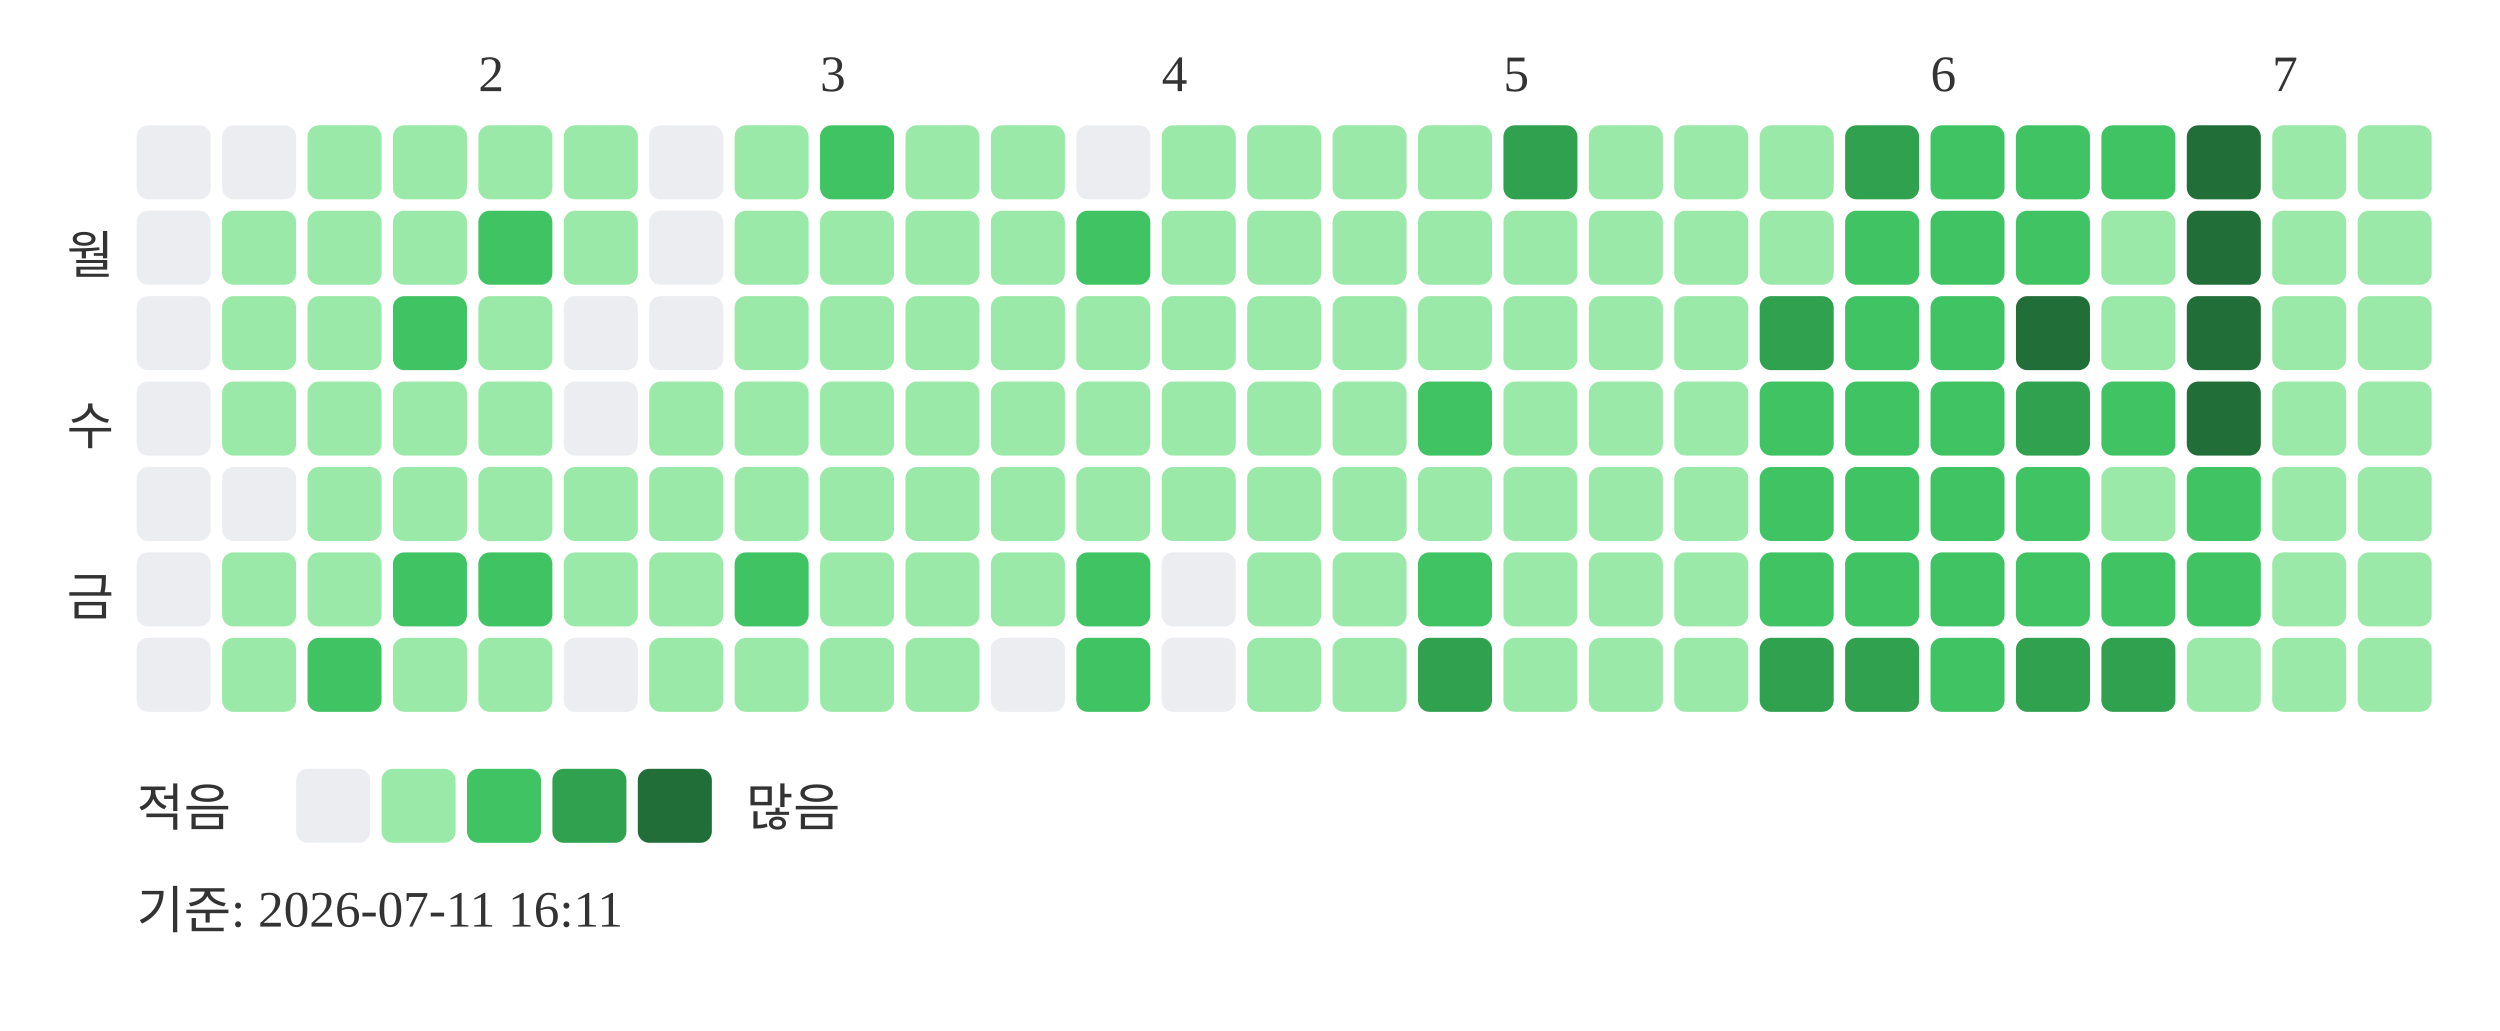
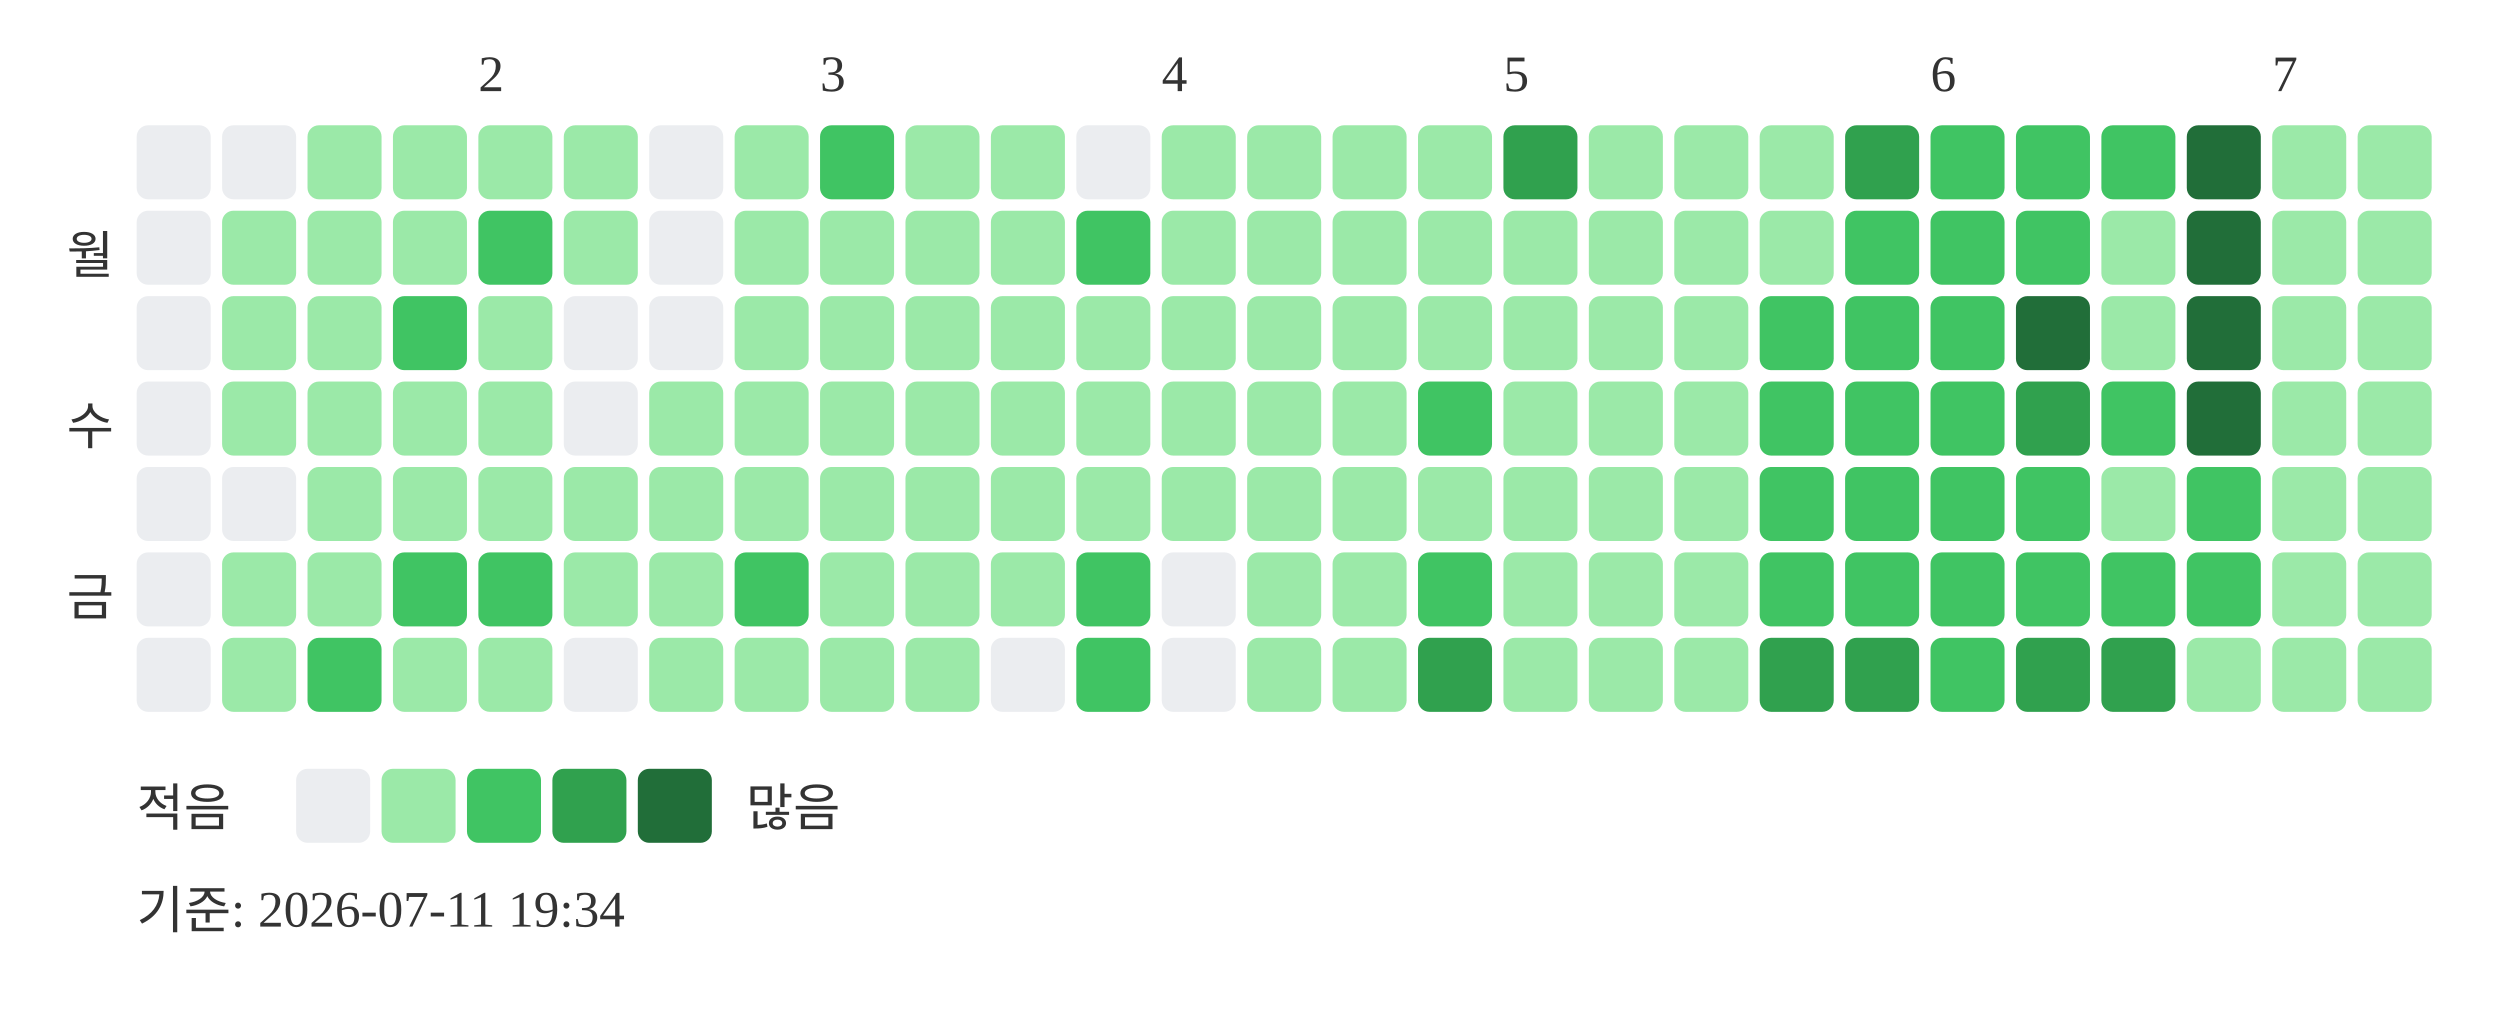
<svg xmlns="http://www.w3.org/2000/svg" width="439" height="181">
  <text x="84" y="16" font-size="9" fill="#333333">2</text>
  <text x="144" y="16" font-size="9" fill="#333333">3</text>
  <text x="204" y="16" font-size="9" fill="#333333">4</text>
  <text x="264" y="16" font-size="9" fill="#333333">5</text>
  <text x="339" y="16" font-size="9" fill="#333333">6</text>
  <text x="399" y="16" font-size="9" fill="#333333">7</text>
  <text x="20" y="48" text-anchor="end" font-size="9" fill="#333333">월</text>
  <text x="20" y="78" text-anchor="end" font-size="9" fill="#333333">수</text>
  <text x="20" y="108" text-anchor="end" font-size="9" fill="#333333">금</text>
  <rect x="24" y="22" width="13" height="13" rx="2" fill="#ebedf0" />
  <rect x="24" y="37" width="13" height="13" rx="2" fill="#ebedf0" />
  <rect x="24" y="52" width="13" height="13" rx="2" fill="#ebedf0" />
  <rect x="24" y="67" width="13" height="13" rx="2" fill="#ebedf0" />
  <rect x="24" y="82" width="13" height="13" rx="2" fill="#ebedf0" />
  <rect x="24" y="97" width="13" height="13" rx="2" fill="#ebedf0" />
  <rect x="24" y="112" width="13" height="13" rx="2" fill="#ebedf0" />
  <rect x="39" y="22" width="13" height="13" rx="2" fill="#ebedf0" />
  <rect x="39" y="37" width="13" height="13" rx="2" fill="#9be9a8" />
  <rect x="39" y="52" width="13" height="13" rx="2" fill="#9be9a8" />
  <rect x="39" y="67" width="13" height="13" rx="2" fill="#9be9a8" />
  <rect x="39" y="82" width="13" height="13" rx="2" fill="#ebedf0" />
  <rect x="39" y="97" width="13" height="13" rx="2" fill="#9be9a8" />
  <rect x="39" y="112" width="13" height="13" rx="2" fill="#9be9a8" />
  <rect x="54" y="22" width="13" height="13" rx="2" fill="#9be9a8" />
  <rect x="54" y="37" width="13" height="13" rx="2" fill="#9be9a8" />
  <rect x="54" y="52" width="13" height="13" rx="2" fill="#9be9a8" />
  <rect x="54" y="67" width="13" height="13" rx="2" fill="#9be9a8" />
  <rect x="54" y="82" width="13" height="13" rx="2" fill="#9be9a8" />
  <rect x="54" y="97" width="13" height="13" rx="2" fill="#9be9a8" />
  <rect x="54" y="112" width="13" height="13" rx="2" fill="#40c463" />
  <rect x="69" y="22" width="13" height="13" rx="2" fill="#9be9a8" />
  <rect x="69" y="37" width="13" height="13" rx="2" fill="#9be9a8" />
  <rect x="69" y="52" width="13" height="13" rx="2" fill="#40c463" />
  <rect x="69" y="67" width="13" height="13" rx="2" fill="#9be9a8" />
  <rect x="69" y="82" width="13" height="13" rx="2" fill="#9be9a8" />
  <rect x="69" y="97" width="13" height="13" rx="2" fill="#40c463" />
  <rect x="69" y="112" width="13" height="13" rx="2" fill="#9be9a8" />
  <rect x="84" y="22" width="13" height="13" rx="2" fill="#9be9a8" />
  <rect x="84" y="37" width="13" height="13" rx="2" fill="#40c463" />
  <rect x="84" y="52" width="13" height="13" rx="2" fill="#9be9a8" />
  <rect x="84" y="67" width="13" height="13" rx="2" fill="#9be9a8" />
  <rect x="84" y="82" width="13" height="13" rx="2" fill="#9be9a8" />
  <rect x="84" y="97" width="13" height="13" rx="2" fill="#40c463" />
  <rect x="84" y="112" width="13" height="13" rx="2" fill="#9be9a8" />
  <rect x="99" y="22" width="13" height="13" rx="2" fill="#9be9a8" />
  <rect x="99" y="37" width="13" height="13" rx="2" fill="#9be9a8" />
  <rect x="99" y="52" width="13" height="13" rx="2" fill="#ebedf0" />
  <rect x="99" y="67" width="13" height="13" rx="2" fill="#ebedf0" />
  <rect x="99" y="82" width="13" height="13" rx="2" fill="#9be9a8" />
  <rect x="99" y="97" width="13" height="13" rx="2" fill="#9be9a8" />
  <rect x="99" y="112" width="13" height="13" rx="2" fill="#ebedf0" />
  <rect x="114" y="22" width="13" height="13" rx="2" fill="#ebedf0" />
  <rect x="114" y="37" width="13" height="13" rx="2" fill="#ebedf0" />
  <rect x="114" y="52" width="13" height="13" rx="2" fill="#ebedf0" />
  <rect x="114" y="67" width="13" height="13" rx="2" fill="#9be9a8" />
  <rect x="114" y="82" width="13" height="13" rx="2" fill="#9be9a8" />
  <rect x="114" y="97" width="13" height="13" rx="2" fill="#9be9a8" />
  <rect x="114" y="112" width="13" height="13" rx="2" fill="#9be9a8" />
  <rect x="129" y="22" width="13" height="13" rx="2" fill="#9be9a8" />
  <rect x="129" y="37" width="13" height="13" rx="2" fill="#9be9a8" />
  <rect x="129" y="52" width="13" height="13" rx="2" fill="#9be9a8" />
  <rect x="129" y="67" width="13" height="13" rx="2" fill="#9be9a8" />
  <rect x="129" y="82" width="13" height="13" rx="2" fill="#9be9a8" />
  <rect x="129" y="97" width="13" height="13" rx="2" fill="#40c463" />
  <rect x="129" y="112" width="13" height="13" rx="2" fill="#9be9a8" />
  <rect x="144" y="22" width="13" height="13" rx="2" fill="#40c463" />
  <rect x="144" y="37" width="13" height="13" rx="2" fill="#9be9a8" />
  <rect x="144" y="52" width="13" height="13" rx="2" fill="#9be9a8" />
  <rect x="144" y="67" width="13" height="13" rx="2" fill="#9be9a8" />
  <rect x="144" y="82" width="13" height="13" rx="2" fill="#9be9a8" />
  <rect x="144" y="97" width="13" height="13" rx="2" fill="#9be9a8" />
  <rect x="144" y="112" width="13" height="13" rx="2" fill="#9be9a8" />
  <rect x="159" y="22" width="13" height="13" rx="2" fill="#9be9a8" />
  <rect x="159" y="37" width="13" height="13" rx="2" fill="#9be9a8" />
  <rect x="159" y="52" width="13" height="13" rx="2" fill="#9be9a8" />
  <rect x="159" y="67" width="13" height="13" rx="2" fill="#9be9a8" />
  <rect x="159" y="82" width="13" height="13" rx="2" fill="#9be9a8" />
  <rect x="159" y="97" width="13" height="13" rx="2" fill="#9be9a8" />
  <rect x="159" y="112" width="13" height="13" rx="2" fill="#9be9a8" />
  <rect x="174" y="22" width="13" height="13" rx="2" fill="#9be9a8" />
  <rect x="174" y="37" width="13" height="13" rx="2" fill="#9be9a8" />
  <rect x="174" y="52" width="13" height="13" rx="2" fill="#9be9a8" />
  <rect x="174" y="67" width="13" height="13" rx="2" fill="#9be9a8" />
  <rect x="174" y="82" width="13" height="13" rx="2" fill="#9be9a8" />
  <rect x="174" y="97" width="13" height="13" rx="2" fill="#9be9a8" />
  <rect x="174" y="112" width="13" height="13" rx="2" fill="#ebedf0" />
  <rect x="189" y="22" width="13" height="13" rx="2" fill="#ebedf0" />
  <rect x="189" y="37" width="13" height="13" rx="2" fill="#40c463" />
  <rect x="189" y="52" width="13" height="13" rx="2" fill="#9be9a8" />
  <rect x="189" y="67" width="13" height="13" rx="2" fill="#9be9a8" />
  <rect x="189" y="82" width="13" height="13" rx="2" fill="#9be9a8" />
  <rect x="189" y="97" width="13" height="13" rx="2" fill="#40c463" />
  <rect x="189" y="112" width="13" height="13" rx="2" fill="#40c463" />
  <rect x="204" y="22" width="13" height="13" rx="2" fill="#9be9a8" />
  <rect x="204" y="37" width="13" height="13" rx="2" fill="#9be9a8" />
  <rect x="204" y="52" width="13" height="13" rx="2" fill="#9be9a8" />
  <rect x="204" y="67" width="13" height="13" rx="2" fill="#9be9a8" />
  <rect x="204" y="82" width="13" height="13" rx="2" fill="#9be9a8" />
  <rect x="204" y="97" width="13" height="13" rx="2" fill="#ebedf0" />
  <rect x="204" y="112" width="13" height="13" rx="2" fill="#ebedf0" />
  <rect x="219" y="22" width="13" height="13" rx="2" fill="#9be9a8" />
  <rect x="219" y="37" width="13" height="13" rx="2" fill="#9be9a8" />
  <rect x="219" y="52" width="13" height="13" rx="2" fill="#9be9a8" />
  <rect x="219" y="67" width="13" height="13" rx="2" fill="#9be9a8" />
  <rect x="219" y="82" width="13" height="13" rx="2" fill="#9be9a8" />
  <rect x="219" y="97" width="13" height="13" rx="2" fill="#9be9a8" />
  <rect x="219" y="112" width="13" height="13" rx="2" fill="#9be9a8" />
  <rect x="234" y="22" width="13" height="13" rx="2" fill="#9be9a8" />
  <rect x="234" y="37" width="13" height="13" rx="2" fill="#9be9a8" />
  <rect x="234" y="52" width="13" height="13" rx="2" fill="#9be9a8" />
  <rect x="234" y="67" width="13" height="13" rx="2" fill="#9be9a8" />
  <rect x="234" y="82" width="13" height="13" rx="2" fill="#9be9a8" />
  <rect x="234" y="97" width="13" height="13" rx="2" fill="#9be9a8" />
  <rect x="234" y="112" width="13" height="13" rx="2" fill="#9be9a8" />
  <rect x="249" y="22" width="13" height="13" rx="2" fill="#9be9a8" />
  <rect x="249" y="37" width="13" height="13" rx="2" fill="#9be9a8" />
  <rect x="249" y="52" width="13" height="13" rx="2" fill="#9be9a8" />
  <rect x="249" y="67" width="13" height="13" rx="2" fill="#40c463" />
  <rect x="249" y="82" width="13" height="13" rx="2" fill="#9be9a8" />
  <rect x="249" y="97" width="13" height="13" rx="2" fill="#40c463" />
  <rect x="249" y="112" width="13" height="13" rx="2" fill="#30a14e" />
  <rect x="264" y="22" width="13" height="13" rx="2" fill="#30a14e" />
  <rect x="264" y="37" width="13" height="13" rx="2" fill="#9be9a8" />
  <rect x="264" y="52" width="13" height="13" rx="2" fill="#9be9a8" />
  <rect x="264" y="67" width="13" height="13" rx="2" fill="#9be9a8" />
  <rect x="264" y="82" width="13" height="13" rx="2" fill="#9be9a8" />
  <rect x="264" y="97" width="13" height="13" rx="2" fill="#9be9a8" />
  <rect x="264" y="112" width="13" height="13" rx="2" fill="#9be9a8" />
  <rect x="279" y="22" width="13" height="13" rx="2" fill="#9be9a8" />
  <rect x="279" y="37" width="13" height="13" rx="2" fill="#9be9a8" />
  <rect x="279" y="52" width="13" height="13" rx="2" fill="#9be9a8" />
  <rect x="279" y="67" width="13" height="13" rx="2" fill="#9be9a8" />
  <rect x="279" y="82" width="13" height="13" rx="2" fill="#9be9a8" />
  <rect x="279" y="97" width="13" height="13" rx="2" fill="#9be9a8" />
  <rect x="279" y="112" width="13" height="13" rx="2" fill="#9be9a8" />
  <rect x="294" y="22" width="13" height="13" rx="2" fill="#9be9a8" />
  <rect x="294" y="37" width="13" height="13" rx="2" fill="#9be9a8" />
  <rect x="294" y="52" width="13" height="13" rx="2" fill="#9be9a8" />
  <rect x="294" y="67" width="13" height="13" rx="2" fill="#9be9a8" />
  <rect x="294" y="82" width="13" height="13" rx="2" fill="#9be9a8" />
  <rect x="294" y="97" width="13" height="13" rx="2" fill="#9be9a8" />
  <rect x="294" y="112" width="13" height="13" rx="2" fill="#9be9a8" />
  <rect x="309" y="22" width="13" height="13" rx="2" fill="#9be9a8" />
  <rect x="309" y="37" width="13" height="13" rx="2" fill="#9be9a8" />
-   <rect x="309" y="52" width="13" height="13" rx="2" fill="#30a14e" />
+   <rect x="309" y="52" width="13" height="13" rx="2" fill="#40c463" />
  <rect x="309" y="67" width="13" height="13" rx="2" fill="#40c463" />
  <rect x="309" y="82" width="13" height="13" rx="2" fill="#40c463" />
  <rect x="309" y="97" width="13" height="13" rx="2" fill="#40c463" />
  <rect x="309" y="112" width="13" height="13" rx="2" fill="#30a14e" />
  <rect x="324" y="22" width="13" height="13" rx="2" fill="#30a14e" />
  <rect x="324" y="37" width="13" height="13" rx="2" fill="#40c463" />
  <rect x="324" y="52" width="13" height="13" rx="2" fill="#40c463" />
  <rect x="324" y="67" width="13" height="13" rx="2" fill="#40c463" />
  <rect x="324" y="82" width="13" height="13" rx="2" fill="#40c463" />
  <rect x="324" y="97" width="13" height="13" rx="2" fill="#40c463" />
  <rect x="324" y="112" width="13" height="13" rx="2" fill="#30a14e" />
  <rect x="339" y="22" width="13" height="13" rx="2" fill="#40c463" />
  <rect x="339" y="37" width="13" height="13" rx="2" fill="#40c463" />
  <rect x="339" y="52" width="13" height="13" rx="2" fill="#40c463" />
  <rect x="339" y="67" width="13" height="13" rx="2" fill="#40c463" />
  <rect x="339" y="82" width="13" height="13" rx="2" fill="#40c463" />
  <rect x="339" y="97" width="13" height="13" rx="2" fill="#40c463" />
  <rect x="339" y="112" width="13" height="13" rx="2" fill="#40c463" />
  <rect x="354" y="22" width="13" height="13" rx="2" fill="#40c463" />
  <rect x="354" y="37" width="13" height="13" rx="2" fill="#40c463" />
  <rect x="354" y="52" width="13" height="13" rx="2" fill="#216e39" />
  <rect x="354" y="67" width="13" height="13" rx="2" fill="#30a14e" />
  <rect x="354" y="82" width="13" height="13" rx="2" fill="#40c463" />
  <rect x="354" y="97" width="13" height="13" rx="2" fill="#40c463" />
  <rect x="354" y="112" width="13" height="13" rx="2" fill="#30a14e" />
  <rect x="369" y="22" width="13" height="13" rx="2" fill="#40c463" />
  <rect x="369" y="37" width="13" height="13" rx="2" fill="#9be9a8" />
  <rect x="369" y="52" width="13" height="13" rx="2" fill="#9be9a8" />
  <rect x="369" y="67" width="13" height="13" rx="2" fill="#40c463" />
  <rect x="369" y="82" width="13" height="13" rx="2" fill="#9be9a8" />
  <rect x="369" y="97" width="13" height="13" rx="2" fill="#40c463" />
  <rect x="369" y="112" width="13" height="13" rx="2" fill="#30a14e" />
  <rect x="384" y="22" width="13" height="13" rx="2" fill="#216e39" />
  <rect x="384" y="37" width="13" height="13" rx="2" fill="#216e39" />
  <rect x="384" y="52" width="13" height="13" rx="2" fill="#216e39" />
  <rect x="384" y="67" width="13" height="13" rx="2" fill="#216e39" />
  <rect x="384" y="82" width="13" height="13" rx="2" fill="#40c463" />
  <rect x="384" y="97" width="13" height="13" rx="2" fill="#40c463" />
  <rect x="384" y="112" width="13" height="13" rx="2" fill="#9be9a8" />
  <rect x="399" y="22" width="13" height="13" rx="2" fill="#9be9a8" />
  <rect x="399" y="37" width="13" height="13" rx="2" fill="#9be9a8" />
  <rect x="399" y="52" width="13" height="13" rx="2" fill="#9be9a8" />
  <rect x="399" y="67" width="13" height="13" rx="2" fill="#9be9a8" />
  <rect x="399" y="82" width="13" height="13" rx="2" fill="#9be9a8" />
  <rect x="399" y="97" width="13" height="13" rx="2" fill="#9be9a8" />
  <rect x="399" y="112" width="13" height="13" rx="2" fill="#9be9a8" />
  <rect x="414" y="22" width="13" height="13" rx="2" fill="#9be9a8" />
  <rect x="414" y="37" width="13" height="13" rx="2" fill="#9be9a8" />
  <rect x="414" y="52" width="13" height="13" rx="2" fill="#9be9a8" />
  <rect x="414" y="67" width="13" height="13" rx="2" fill="#9be9a8" />
  <rect x="414" y="82" width="13" height="13" rx="2" fill="#9be9a8" />
  <rect x="414" y="97" width="13" height="13" rx="2" fill="#9be9a8" />
  <rect x="414" y="112" width="13" height="13" rx="2" fill="#9be9a8" />
  <text x="24" y="145" font-size="9" fill="#333333">적음</text>
  <rect x="52" y="135" width="13" height="13" rx="2" fill="#ebedf0" />
  <rect x="67" y="135" width="13" height="13" rx="2" fill="#9be9a8" />
  <rect x="82" y="135" width="13" height="13" rx="2" fill="#40c463" />
  <rect x="97" y="135" width="13" height="13" rx="2" fill="#30a14e" />
  <rect x="112" y="135" width="13" height="13" rx="2" fill="#216e39" />
  <text x="131" y="145" font-size="9" fill="#333333">많음</text>
-   <text x="24" y="163" font-size="9" fill="#333333">기준: 2026-07-11 16:11</text>
+   <text x="24" y="163" font-size="9" fill="#333333">기준: 2026-07-11 19:34</text>
</svg>
